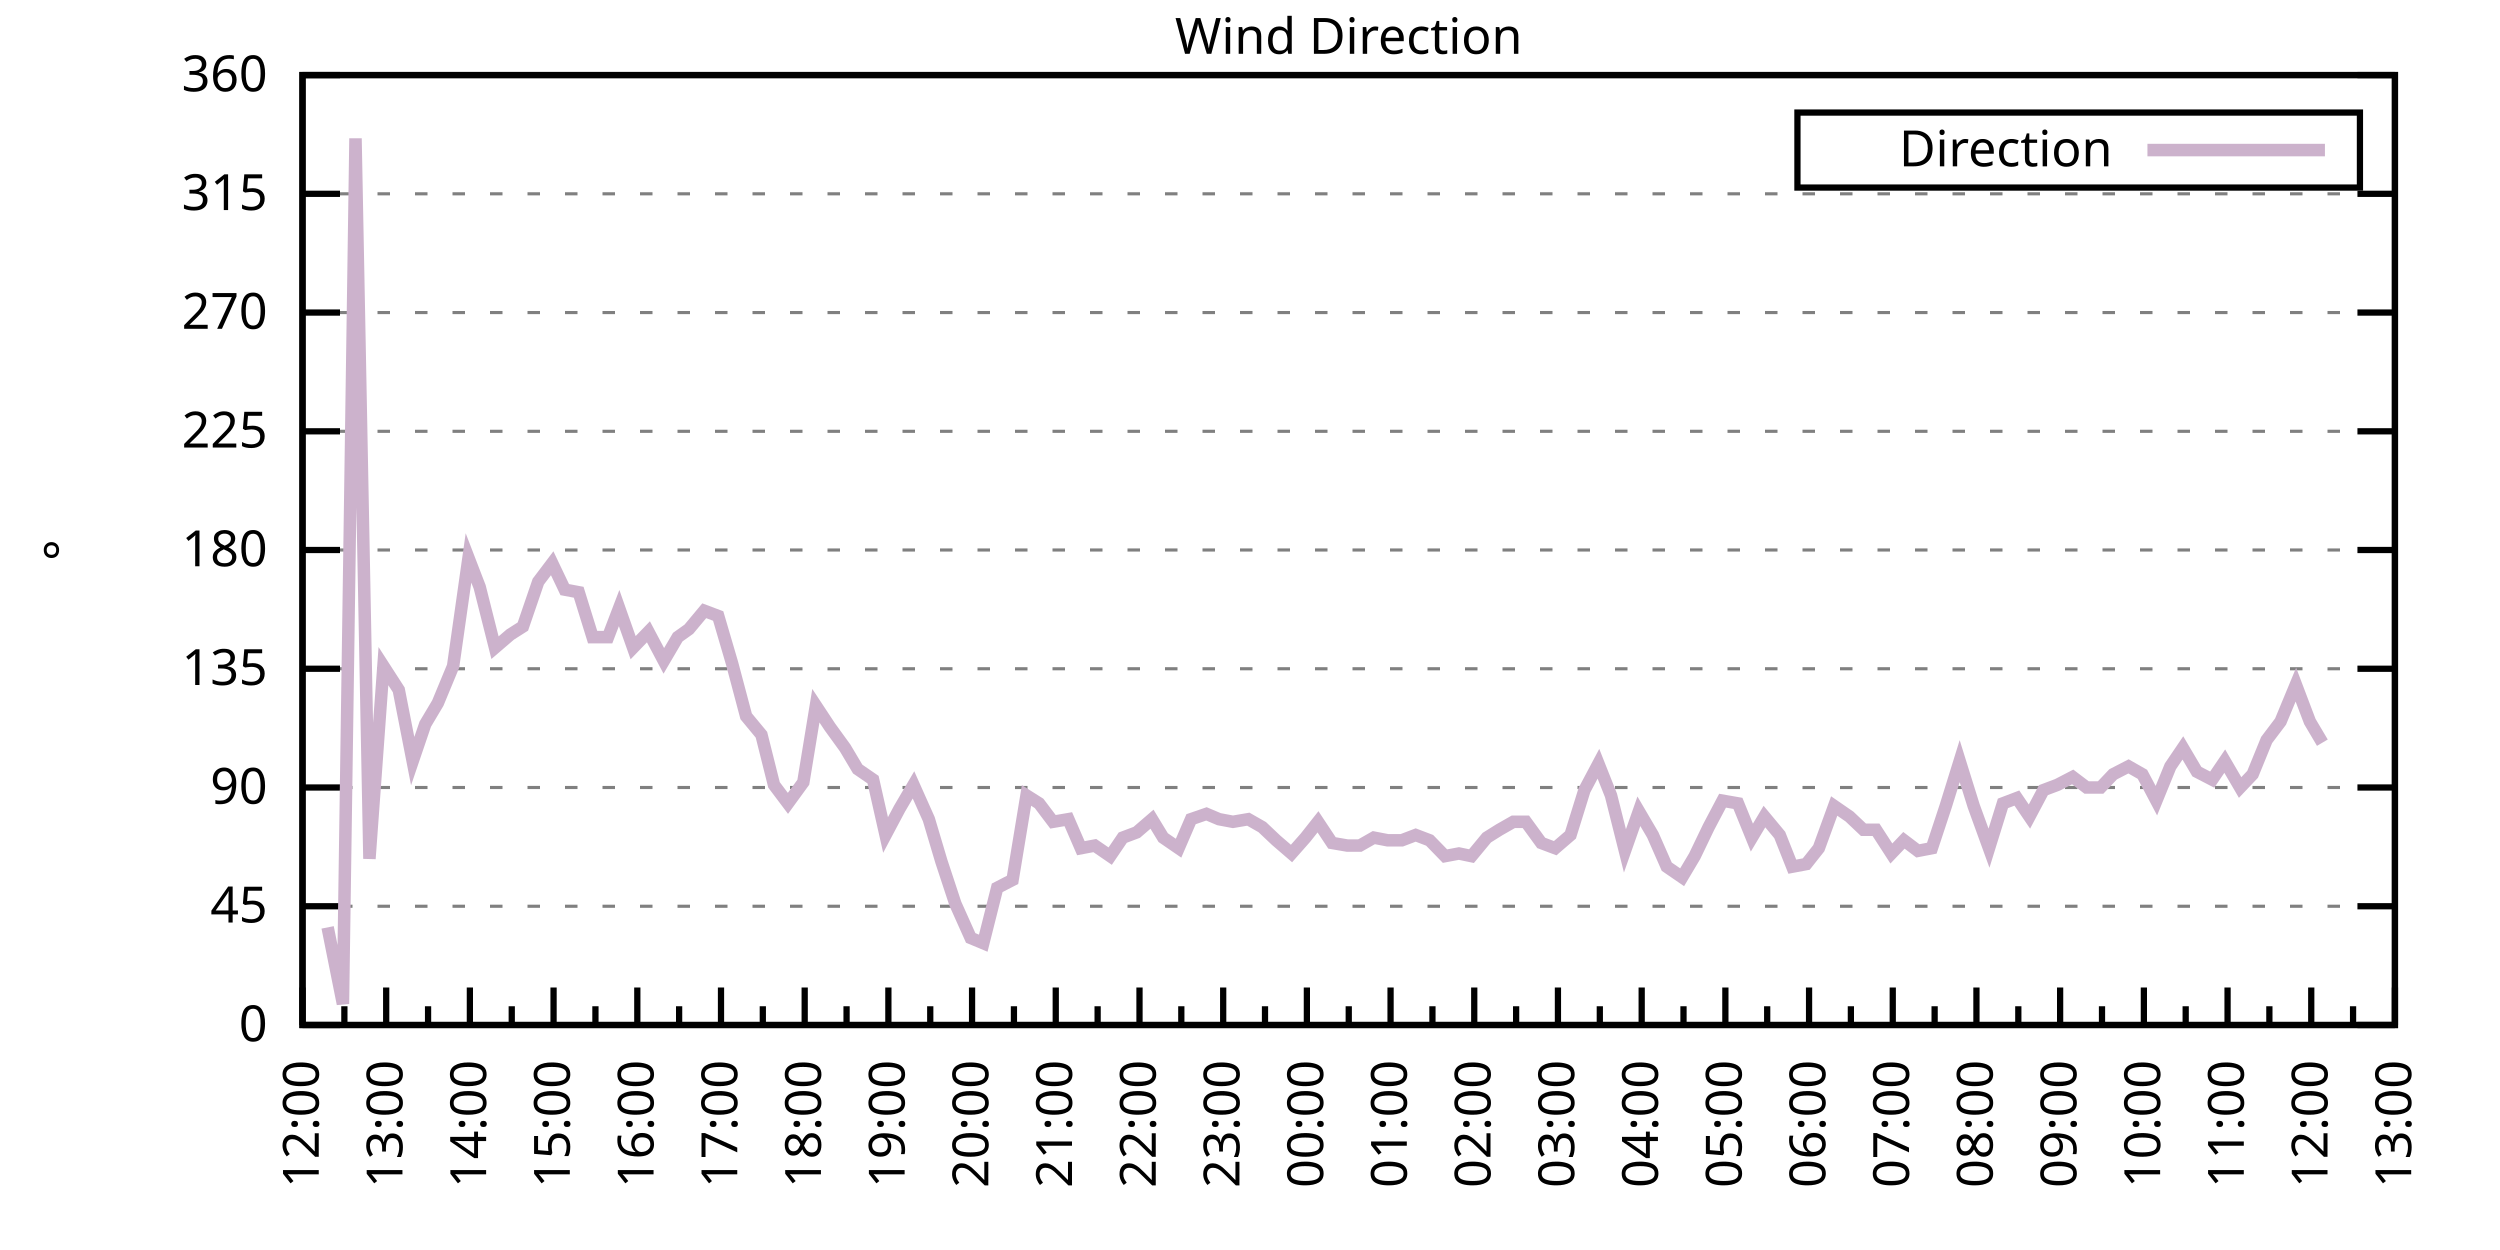
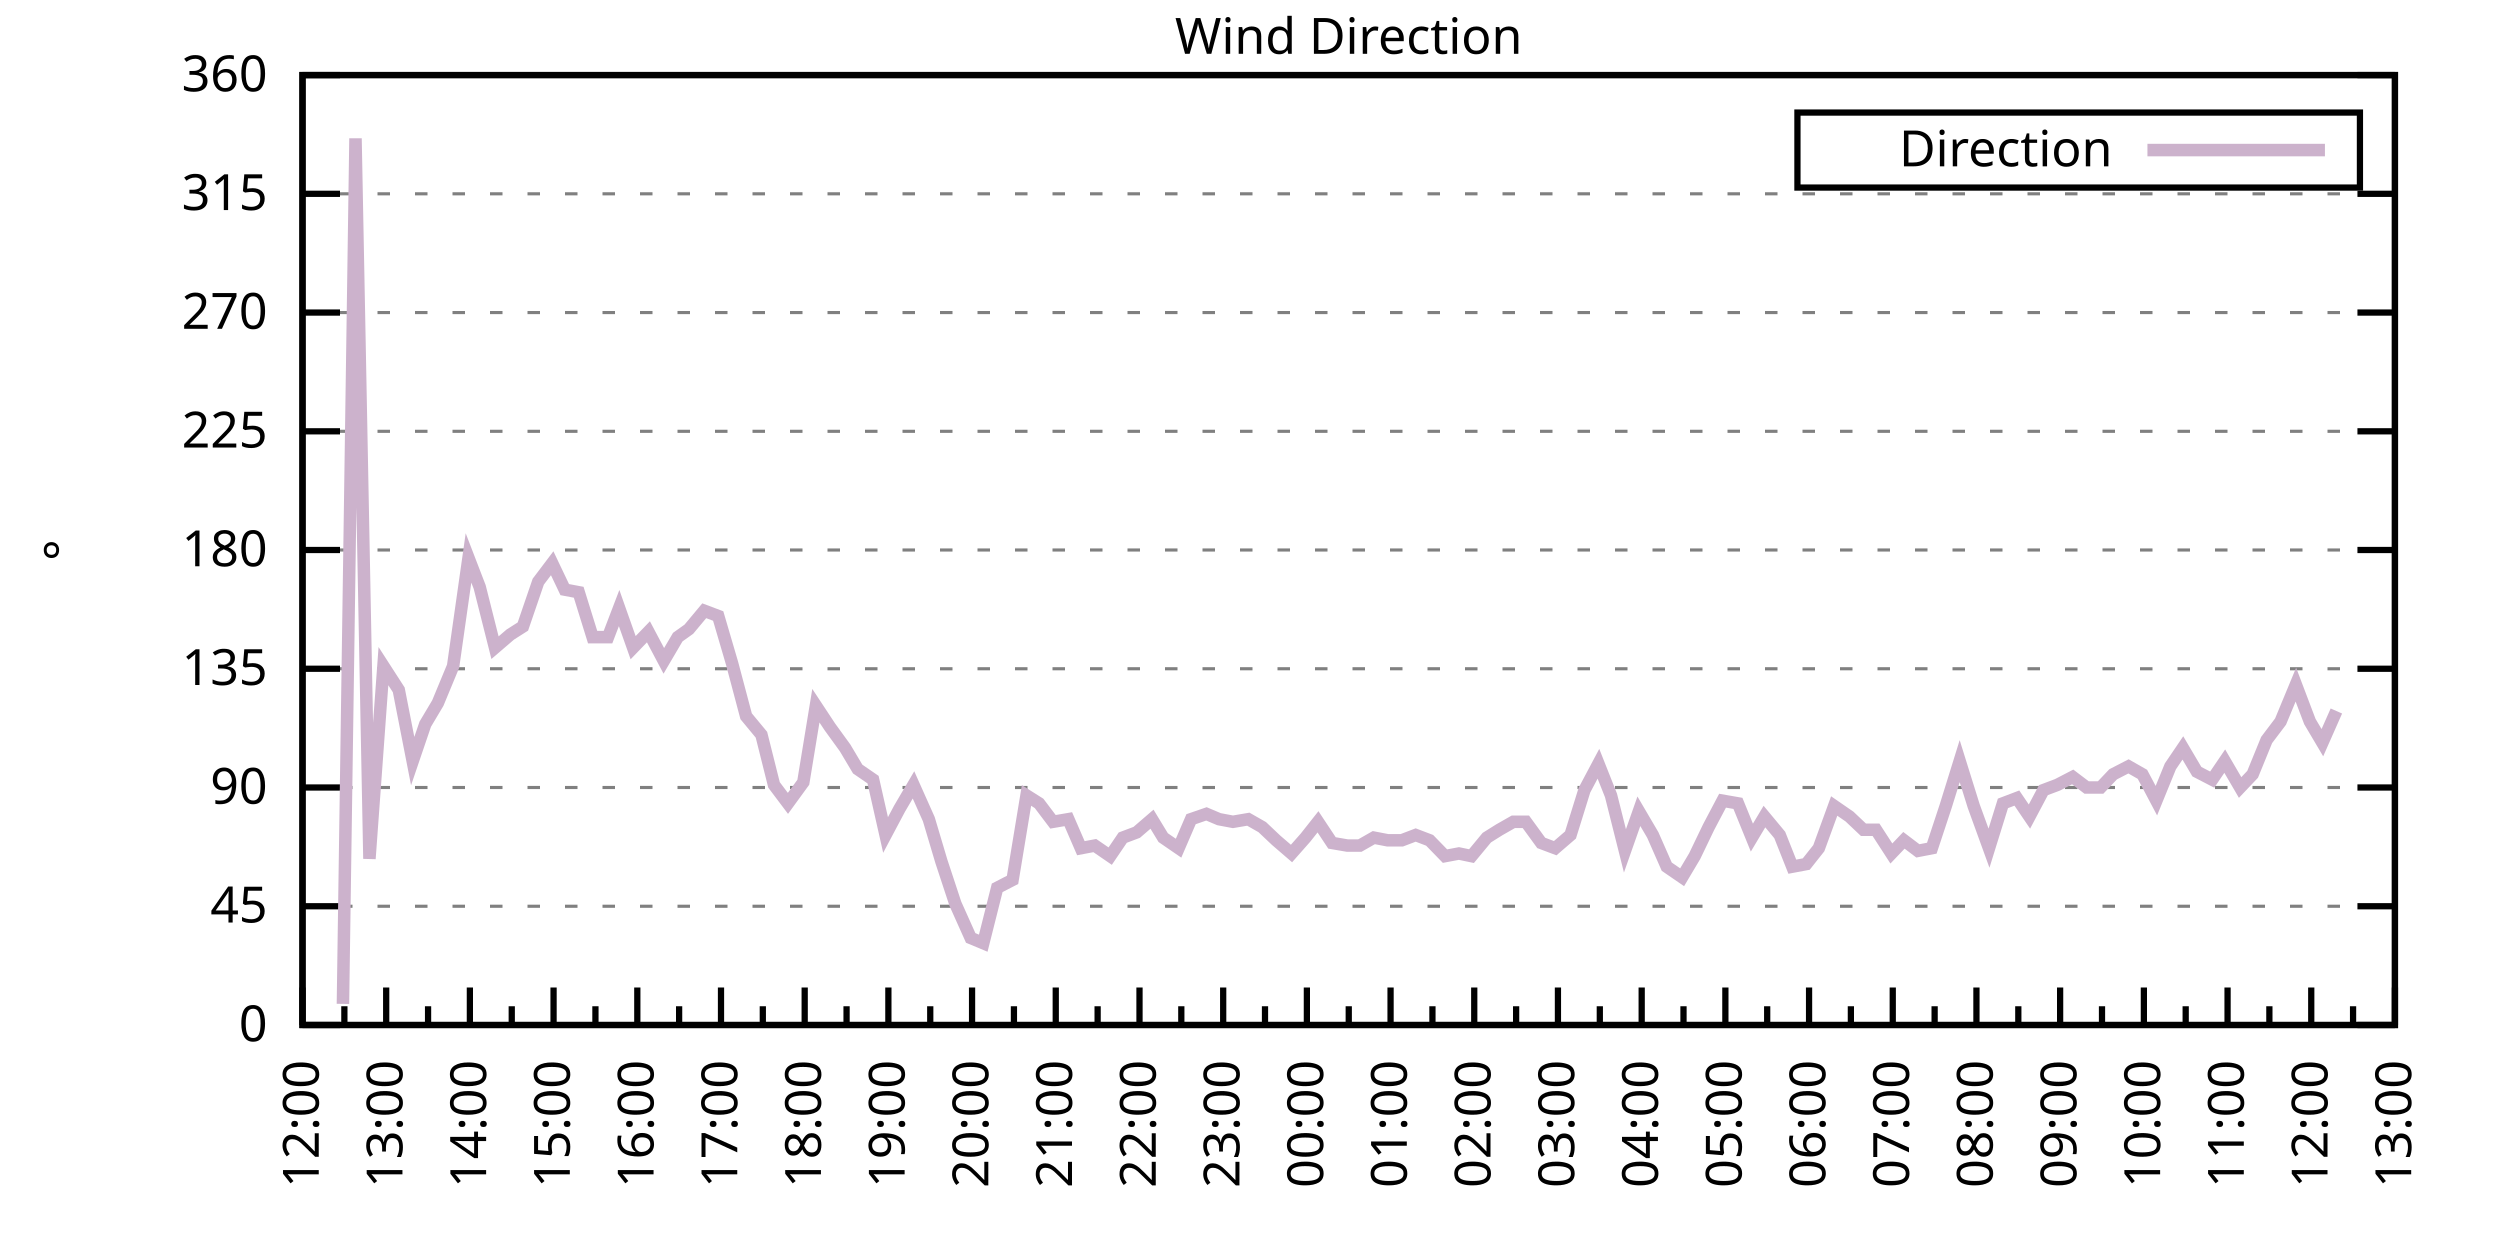
<svg xmlns="http://www.w3.org/2000/svg" xmlns:xlink="http://www.w3.org/1999/xlink" width="400" height="200" viewBox="0 0 400 200">
  <g id="gnuplot_canvas">
    <rect x="0" y="0" width="400" height="200" fill="none" />
    <defs>
      <circle id="gpDot" r="0.5" stroke-width="0.5" stroke="currentColor" />
      <path id="gpPt0" stroke-width="0.333" stroke="currentColor" d="M-1,0 h2 M0,-1 v2" />
      <path id="gpPt1" stroke-width="0.333" stroke="currentColor" d="M-1,-1 L1,1 M1,-1 L-1,1" />
      <path id="gpPt2" stroke-width="0.333" stroke="currentColor" d="M-1,0 L1,0 M0,-1 L0,1 M-1,-1 L1,1 M-1,1 L1,-1" />
      <rect id="gpPt3" stroke-width="0.333" stroke="currentColor" x="-1" y="-1" width="2" height="2" />
      <rect id="gpPt4" stroke-width="0.333" stroke="currentColor" fill="currentColor" x="-1" y="-1" width="2" height="2" />
      <circle id="gpPt5" stroke-width="0.333" stroke="currentColor" cx="0" cy="0" r="1" />
      <use xlink:href="#gpPt5" id="gpPt6" fill="currentColor" stroke="none" />
      <path id="gpPt7" stroke-width="0.333" stroke="currentColor" d="M0,-1.33 L-1.33,0.67 L1.33,0.67 z" />
      <use xlink:href="#gpPt7" id="gpPt8" fill="currentColor" stroke="none" />
      <use xlink:href="#gpPt7" id="gpPt9" stroke="currentColor" transform="rotate(180)" />
      <use xlink:href="#gpPt9" id="gpPt10" fill="currentColor" stroke="none" />
      <use xlink:href="#gpPt3" id="gpPt11" stroke="currentColor" transform="rotate(45)" />
      <use xlink:href="#gpPt11" id="gpPt12" fill="currentColor" stroke="none" />
      <path id="gpPt13" stroke-width="0.333" stroke="currentColor" d="M0,1.330 L1.265,0.411 L0.782,-1.067 L-0.782,-1.076 L-1.265,0.411 z" />
      <use xlink:href="#gpPt13" id="gpPt14" fill="currentColor" stroke="none" />
      <filter id="textbox" filterUnits="objectBoundingBox" x="0" y="0" height="1" width="1">
        <feFlood flood-color="white" flood-opacity="1" result="bgnd" />
        <feComposite in="SourceGraphic" in2="bgnd" operator="atop" />
      </filter>
      <filter id="greybox" filterUnits="objectBoundingBox" x="0" y="0" height="1" width="1">
        <feFlood flood-color="lightgrey" flood-opacity="1" result="grey" />
        <feComposite in="SourceGraphic" in2="grey" operator="atop" />
      </filter>
    </defs>
    <g fill="none" color="white" stroke="currentColor" stroke-width="1.00" stroke-linecap="butt" stroke-linejoin="miter">
</g>
    <g fill="none" color="black" stroke="currentColor" stroke-width="1.00" stroke-linecap="butt" stroke-linejoin="miter">
      <g stroke="none" shape-rendering="crispEdges">
        <polygon fill="rgb(255, 255, 255)" points="48.40,164.00 383.18,164.00 383.18,12.02 48.40,12.02 " />
      </g>
    </g>
    <g fill="none" color="black" stroke="currentColor" stroke-width="1.00" stroke-linecap="butt" stroke-linejoin="miter">
</g>
    <g fill="none" color="black" stroke="black" stroke-width="0.50" stroke-linecap="butt" stroke-linejoin="miter">
</g>
    <g fill="none" color="gray" stroke="currentColor" stroke-width="0.50" stroke-linecap="butt" stroke-linejoin="miter">
      <path stroke="gray" stroke-dasharray="2,4" class="gridline" d="M48.40,164.00 L383.19,164.00  " />
    </g>
    <g fill="none" color="gray" stroke="gray" stroke-width="1.00" stroke-linecap="butt" stroke-linejoin="miter">
</g>
    <g fill="none" color="black" stroke="currentColor" stroke-width="1.00" stroke-linecap="butt" stroke-linejoin="miter">
      <path stroke="black" d="M48.40,164.00 L54.40,164.00 M383.19,164.00 L377.19,164.00  " />
      <g transform="translate(42.80,166.60)" stroke="none" fill="black" font-family="Sans" font-size="8.00" text-anchor="end">
        <text>
          <tspan font-family="Sans"> 0</tspan>
        </text>
      </g>
    </g>
    <g fill="none" color="black" stroke="currentColor" stroke-width="1.00" stroke-linecap="butt" stroke-linejoin="miter">
</g>
    <g fill="none" color="black" stroke="black" stroke-width="0.50" stroke-linecap="butt" stroke-linejoin="miter">
</g>
    <g fill="none" color="gray" stroke="currentColor" stroke-width="0.50" stroke-linecap="butt" stroke-linejoin="miter">
      <path stroke="gray" stroke-dasharray="2,4" class="gridline" d="M48.40,145.00 L383.19,145.00  " />
    </g>
    <g fill="none" color="gray" stroke="gray" stroke-width="1.00" stroke-linecap="butt" stroke-linejoin="miter">
</g>
    <g fill="none" color="black" stroke="currentColor" stroke-width="1.00" stroke-linecap="butt" stroke-linejoin="miter">
      <path stroke="black" d="M48.40,145.00 L54.40,145.00 M383.19,145.00 L377.19,145.00  " />
      <g transform="translate(42.80,147.60)" stroke="none" fill="black" font-family="Sans" font-size="8.00" text-anchor="end">
        <text>
          <tspan font-family="Sans"> 45</tspan>
        </text>
      </g>
    </g>
    <g fill="none" color="black" stroke="currentColor" stroke-width="1.00" stroke-linecap="butt" stroke-linejoin="miter">
</g>
    <g fill="none" color="black" stroke="black" stroke-width="0.50" stroke-linecap="butt" stroke-linejoin="miter">
</g>
    <g fill="none" color="gray" stroke="currentColor" stroke-width="0.50" stroke-linecap="butt" stroke-linejoin="miter">
      <path stroke="gray" stroke-dasharray="2,4" class="gridline" d="M48.40,126.00 L383.19,126.00  " />
    </g>
    <g fill="none" color="gray" stroke="gray" stroke-width="1.00" stroke-linecap="butt" stroke-linejoin="miter">
</g>
    <g fill="none" color="black" stroke="currentColor" stroke-width="1.00" stroke-linecap="butt" stroke-linejoin="miter">
      <path stroke="black" d="M48.40,126.00 L54.40,126.00 M383.19,126.00 L377.19,126.00  " />
      <g transform="translate(42.80,128.60)" stroke="none" fill="black" font-family="Sans" font-size="8.00" text-anchor="end">
        <text>
          <tspan font-family="Sans"> 90</tspan>
        </text>
      </g>
    </g>
    <g fill="none" color="black" stroke="currentColor" stroke-width="1.00" stroke-linecap="butt" stroke-linejoin="miter">
</g>
    <g fill="none" color="black" stroke="black" stroke-width="0.50" stroke-linecap="butt" stroke-linejoin="miter">
</g>
    <g fill="none" color="gray" stroke="currentColor" stroke-width="0.50" stroke-linecap="butt" stroke-linejoin="miter">
      <path stroke="gray" stroke-dasharray="2,4" class="gridline" d="M48.40,107.00 L383.19,107.00  " />
    </g>
    <g fill="none" color="gray" stroke="gray" stroke-width="1.00" stroke-linecap="butt" stroke-linejoin="miter">
</g>
    <g fill="none" color="black" stroke="currentColor" stroke-width="1.00" stroke-linecap="butt" stroke-linejoin="miter">
      <path stroke="black" d="M48.40,107.00 L54.40,107.00 M383.19,107.00 L377.19,107.00  " />
      <g transform="translate(42.80,109.60)" stroke="none" fill="black" font-family="Sans" font-size="8.00" text-anchor="end">
        <text>
          <tspan font-family="Sans"> 135</tspan>
        </text>
      </g>
    </g>
    <g fill="none" color="black" stroke="currentColor" stroke-width="1.00" stroke-linecap="butt" stroke-linejoin="miter">
</g>
    <g fill="none" color="black" stroke="black" stroke-width="0.50" stroke-linecap="butt" stroke-linejoin="miter">
</g>
    <g fill="none" color="gray" stroke="currentColor" stroke-width="0.50" stroke-linecap="butt" stroke-linejoin="miter">
      <path stroke="gray" stroke-dasharray="2,4" class="gridline" d="M48.40,88.00 L383.19,88.00  " />
    </g>
    <g fill="none" color="gray" stroke="gray" stroke-width="1.00" stroke-linecap="butt" stroke-linejoin="miter">
</g>
    <g fill="none" color="black" stroke="currentColor" stroke-width="1.00" stroke-linecap="butt" stroke-linejoin="miter">
      <path stroke="black" d="M48.40,88.00 L54.40,88.00 M383.19,88.00 L377.19,88.00  " />
      <g transform="translate(42.80,90.60)" stroke="none" fill="black" font-family="Sans" font-size="8.00" text-anchor="end">
        <text>
          <tspan font-family="Sans"> 180</tspan>
        </text>
      </g>
    </g>
    <g fill="none" color="black" stroke="currentColor" stroke-width="1.00" stroke-linecap="butt" stroke-linejoin="miter">
</g>
    <g fill="none" color="black" stroke="black" stroke-width="0.50" stroke-linecap="butt" stroke-linejoin="miter">
</g>
    <g fill="none" color="gray" stroke="currentColor" stroke-width="0.50" stroke-linecap="butt" stroke-linejoin="miter">
      <path stroke="gray" stroke-dasharray="2,4" class="gridline" d="M48.40,69.01 L383.19,69.01  " />
    </g>
    <g fill="none" color="gray" stroke="gray" stroke-width="1.00" stroke-linecap="butt" stroke-linejoin="miter">
</g>
    <g fill="none" color="black" stroke="currentColor" stroke-width="1.00" stroke-linecap="butt" stroke-linejoin="miter">
      <path stroke="black" d="M48.40,69.01 L54.40,69.01 M383.19,69.01 L377.19,69.01  " />
      <g transform="translate(42.80,71.61)" stroke="none" fill="black" font-family="Sans" font-size="8.00" text-anchor="end">
        <text>
          <tspan font-family="Sans"> 225</tspan>
        </text>
      </g>
    </g>
    <g fill="none" color="black" stroke="currentColor" stroke-width="1.00" stroke-linecap="butt" stroke-linejoin="miter">
</g>
    <g fill="none" color="black" stroke="black" stroke-width="0.50" stroke-linecap="butt" stroke-linejoin="miter">
</g>
    <g fill="none" color="gray" stroke="currentColor" stroke-width="0.50" stroke-linecap="butt" stroke-linejoin="miter">
      <path stroke="gray" stroke-dasharray="2,4" class="gridline" d="M48.40,50.01 L383.19,50.01  " />
    </g>
    <g fill="none" color="gray" stroke="gray" stroke-width="1.00" stroke-linecap="butt" stroke-linejoin="miter">
</g>
    <g fill="none" color="black" stroke="currentColor" stroke-width="1.00" stroke-linecap="butt" stroke-linejoin="miter">
      <path stroke="black" d="M48.40,50.01 L54.40,50.01 M383.19,50.01 L377.19,50.01  " />
      <g transform="translate(42.80,52.61)" stroke="none" fill="black" font-family="Sans" font-size="8.00" text-anchor="end">
        <text>
          <tspan font-family="Sans"> 270</tspan>
        </text>
      </g>
    </g>
    <g fill="none" color="black" stroke="currentColor" stroke-width="1.00" stroke-linecap="butt" stroke-linejoin="miter">
</g>
    <g fill="none" color="black" stroke="black" stroke-width="0.50" stroke-linecap="butt" stroke-linejoin="miter">
</g>
    <g fill="none" color="gray" stroke="currentColor" stroke-width="0.50" stroke-linecap="butt" stroke-linejoin="miter">
      <path stroke="gray" stroke-dasharray="2,4" class="gridline" d="M48.40,31.01 L383.19,31.01  " />
    </g>
    <g fill="none" color="gray" stroke="gray" stroke-width="1.00" stroke-linecap="butt" stroke-linejoin="miter">
</g>
    <g fill="none" color="black" stroke="currentColor" stroke-width="1.00" stroke-linecap="butt" stroke-linejoin="miter">
      <path stroke="black" d="M48.40,31.01 L54.40,31.01 M383.19,31.01 L377.19,31.01  " />
      <g transform="translate(42.80,33.61)" stroke="none" fill="black" font-family="Sans" font-size="8.00" text-anchor="end">
        <text>
          <tspan font-family="Sans"> 315</tspan>
        </text>
      </g>
    </g>
    <g fill="none" color="black" stroke="currentColor" stroke-width="1.00" stroke-linecap="butt" stroke-linejoin="miter">
</g>
    <g fill="none" color="black" stroke="black" stroke-width="0.50" stroke-linecap="butt" stroke-linejoin="miter">
</g>
    <g fill="none" color="gray" stroke="currentColor" stroke-width="0.50" stroke-linecap="butt" stroke-linejoin="miter">
      <path stroke="gray" stroke-dasharray="2,4" class="gridline" d="M48.40,12.01 L383.19,12.01  " />
    </g>
    <g fill="none" color="gray" stroke="gray" stroke-width="1.00" stroke-linecap="butt" stroke-linejoin="miter">
</g>
    <g fill="none" color="black" stroke="currentColor" stroke-width="1.00" stroke-linecap="butt" stroke-linejoin="miter">
      <path stroke="black" d="M48.40,12.01 L54.40,12.01 M383.19,12.01 L377.19,12.01  " />
      <g transform="translate(42.80,14.61)" stroke="none" fill="black" font-family="Sans" font-size="8.00" text-anchor="end">
        <text>
          <tspan font-family="Sans"> 360</tspan>
        </text>
      </g>
    </g>
    <g fill="none" color="black" stroke="currentColor" stroke-width="1.00" stroke-linecap="butt" stroke-linejoin="miter">
      <path stroke="black" d="M48.40,164.00 L48.40,158.00  " />
      <g transform="translate(51.00,169.60) rotate(270)" stroke="none" fill="black" font-family="Sans" font-size="8.00" text-anchor="end">
        <text>
          <tspan font-family="Sans">12:00</tspan>
        </text>
      </g>
    </g>
    <g fill="none" color="black" stroke="currentColor" stroke-width="1.00" stroke-linecap="butt" stroke-linejoin="miter">
      <path stroke="black" d="M55.10,164.00 L55.10,161.00 M61.79,164.00 L61.79,158.00  " />
      <g transform="translate(64.39,169.60) rotate(270)" stroke="none" fill="black" font-family="Sans" font-size="8.00" text-anchor="end">
        <text>
          <tspan font-family="Sans">13:00</tspan>
        </text>
      </g>
    </g>
    <g fill="none" color="black" stroke="currentColor" stroke-width="1.00" stroke-linecap="butt" stroke-linejoin="miter">
      <path stroke="black" d="M68.49,164.00 L68.49,161.00 M75.18,164.00 L75.18,158.00  " />
      <g transform="translate(77.78,169.60) rotate(270)" stroke="none" fill="black" font-family="Sans" font-size="8.00" text-anchor="end">
        <text>
          <tspan font-family="Sans">14:00</tspan>
        </text>
      </g>
    </g>
    <g fill="none" color="black" stroke="currentColor" stroke-width="1.00" stroke-linecap="butt" stroke-linejoin="miter">
      <path stroke="black" d="M81.88,164.00 L81.88,161.00 M88.57,164.00 L88.57,158.00  " />
      <g transform="translate(91.17,169.60) rotate(270)" stroke="none" fill="black" font-family="Sans" font-size="8.00" text-anchor="end">
        <text>
          <tspan font-family="Sans">15:00</tspan>
        </text>
      </g>
    </g>
    <g fill="none" color="black" stroke="currentColor" stroke-width="1.00" stroke-linecap="butt" stroke-linejoin="miter">
      <path stroke="black" d="M95.27,164.00 L95.27,161.00 M101.97,164.00 L101.97,158.00  " />
      <g transform="translate(104.57,169.60) rotate(270)" stroke="none" fill="black" font-family="Sans" font-size="8.00" text-anchor="end">
        <text>
          <tspan font-family="Sans">16:00</tspan>
        </text>
      </g>
    </g>
    <g fill="none" color="black" stroke="currentColor" stroke-width="1.00" stroke-linecap="butt" stroke-linejoin="miter">
      <path stroke="black" d="M108.66,164.00 L108.66,161.00 M115.36,164.00 L115.36,158.00  " />
      <g transform="translate(117.96,169.60) rotate(270)" stroke="none" fill="black" font-family="Sans" font-size="8.00" text-anchor="end">
        <text>
          <tspan font-family="Sans">17:00</tspan>
        </text>
      </g>
    </g>
    <g fill="none" color="black" stroke="currentColor" stroke-width="1.00" stroke-linecap="butt" stroke-linejoin="miter">
      <path stroke="black" d="M122.05,164.00 L122.05,161.00 M128.75,164.00 L128.75,158.00  " />
      <g transform="translate(131.35,169.60) rotate(270)" stroke="none" fill="black" font-family="Sans" font-size="8.00" text-anchor="end">
        <text>
          <tspan font-family="Sans">18:00</tspan>
        </text>
      </g>
    </g>
    <g fill="none" color="black" stroke="currentColor" stroke-width="1.00" stroke-linecap="butt" stroke-linejoin="miter">
      <path stroke="black" d="M135.45,164.00 L135.45,161.00 M142.14,164.00 L142.14,158.00  " />
      <g transform="translate(144.74,169.60) rotate(270)" stroke="none" fill="black" font-family="Sans" font-size="8.00" text-anchor="end">
        <text>
          <tspan font-family="Sans">19:00</tspan>
        </text>
      </g>
    </g>
    <g fill="none" color="black" stroke="currentColor" stroke-width="1.00" stroke-linecap="butt" stroke-linejoin="miter">
      <path stroke="black" d="M148.84,164.00 L148.84,161.00 M155.53,164.00 L155.53,158.00  " />
      <g transform="translate(158.13,169.60) rotate(270)" stroke="none" fill="black" font-family="Sans" font-size="8.00" text-anchor="end">
        <text>
          <tspan font-family="Sans">20:00</tspan>
        </text>
      </g>
    </g>
    <g fill="none" color="black" stroke="currentColor" stroke-width="1.00" stroke-linecap="butt" stroke-linejoin="miter">
      <path stroke="black" d="M162.23,164.00 L162.23,161.00 M168.92,164.00 L168.92,158.00  " />
      <g transform="translate(171.52,169.60) rotate(270)" stroke="none" fill="black" font-family="Sans" font-size="8.00" text-anchor="end">
        <text>
          <tspan font-family="Sans">21:00</tspan>
        </text>
      </g>
    </g>
    <g fill="none" color="black" stroke="currentColor" stroke-width="1.00" stroke-linecap="butt" stroke-linejoin="miter">
      <path stroke="black" d="M175.62,164.00 L175.62,161.00 M182.32,164.00 L182.32,158.00  " />
      <g transform="translate(184.92,169.60) rotate(270)" stroke="none" fill="black" font-family="Sans" font-size="8.00" text-anchor="end">
        <text>
          <tspan font-family="Sans">22:00</tspan>
        </text>
      </g>
    </g>
    <g fill="none" color="black" stroke="currentColor" stroke-width="1.00" stroke-linecap="butt" stroke-linejoin="miter">
      <path stroke="black" d="M189.01,164.00 L189.01,161.00 M195.71,164.00 L195.71,158.00  " />
      <g transform="translate(198.31,169.60) rotate(270)" stroke="none" fill="black" font-family="Sans" font-size="8.00" text-anchor="end">
        <text>
          <tspan font-family="Sans">23:00</tspan>
        </text>
      </g>
    </g>
    <g fill="none" color="black" stroke="currentColor" stroke-width="1.00" stroke-linecap="butt" stroke-linejoin="miter">
      <path stroke="black" d="M202.40,164.00 L202.40,161.00 M209.10,164.00 L209.10,158.00  " />
      <g transform="translate(211.70,169.60) rotate(270)" stroke="none" fill="black" font-family="Sans" font-size="8.00" text-anchor="end">
        <text>
          <tspan font-family="Sans">00:00</tspan>
        </text>
      </g>
    </g>
    <g fill="none" color="black" stroke="currentColor" stroke-width="1.00" stroke-linecap="butt" stroke-linejoin="miter">
      <path stroke="black" d="M215.80,164.00 L215.80,161.00 M222.49,164.00 L222.49,158.00  " />
      <g transform="translate(225.09,169.60) rotate(270)" stroke="none" fill="black" font-family="Sans" font-size="8.00" text-anchor="end">
        <text>
          <tspan font-family="Sans">01:00</tspan>
        </text>
      </g>
    </g>
    <g fill="none" color="black" stroke="currentColor" stroke-width="1.00" stroke-linecap="butt" stroke-linejoin="miter">
      <path stroke="black" d="M229.19,164.00 L229.19,161.00 M235.88,164.00 L235.88,158.00  " />
      <g transform="translate(238.48,169.60) rotate(270)" stroke="none" fill="black" font-family="Sans" font-size="8.00" text-anchor="end">
        <text>
          <tspan font-family="Sans">02:00</tspan>
        </text>
      </g>
    </g>
    <g fill="none" color="black" stroke="currentColor" stroke-width="1.00" stroke-linecap="butt" stroke-linejoin="miter">
      <path stroke="black" d="M242.58,164.00 L242.58,161.00 M249.27,164.00 L249.27,158.00  " />
      <g transform="translate(251.87,169.60) rotate(270)" stroke="none" fill="black" font-family="Sans" font-size="8.00" text-anchor="end">
        <text>
          <tspan font-family="Sans">03:00</tspan>
        </text>
      </g>
    </g>
    <g fill="none" color="black" stroke="currentColor" stroke-width="1.00" stroke-linecap="butt" stroke-linejoin="miter">
      <path stroke="black" d="M255.97,164.00 L255.97,161.00 M262.67,164.00 L262.67,158.00  " />
      <g transform="translate(265.27,169.60) rotate(270)" stroke="none" fill="black" font-family="Sans" font-size="8.00" text-anchor="end">
        <text>
          <tspan font-family="Sans">04:00</tspan>
        </text>
      </g>
    </g>
    <g fill="none" color="black" stroke="currentColor" stroke-width="1.00" stroke-linecap="butt" stroke-linejoin="miter">
      <path stroke="black" d="M269.36,164.00 L269.36,161.00 M276.06,164.00 L276.06,158.00  " />
      <g transform="translate(278.66,169.60) rotate(270)" stroke="none" fill="black" font-family="Sans" font-size="8.00" text-anchor="end">
        <text>
          <tspan font-family="Sans">05:00</tspan>
        </text>
      </g>
    </g>
    <g fill="none" color="black" stroke="currentColor" stroke-width="1.00" stroke-linecap="butt" stroke-linejoin="miter">
      <path stroke="black" d="M282.75,164.00 L282.75,161.00 M289.45,164.00 L289.45,158.00  " />
      <g transform="translate(292.05,169.60) rotate(270)" stroke="none" fill="black" font-family="Sans" font-size="8.00" text-anchor="end">
        <text>
          <tspan font-family="Sans">06:00</tspan>
        </text>
      </g>
    </g>
    <g fill="none" color="black" stroke="currentColor" stroke-width="1.00" stroke-linecap="butt" stroke-linejoin="miter">
      <path stroke="black" d="M296.14,164.00 L296.14,161.00 M302.84,164.00 L302.84,158.00  " />
      <g transform="translate(305.44,169.60) rotate(270)" stroke="none" fill="black" font-family="Sans" font-size="8.00" text-anchor="end">
        <text>
          <tspan font-family="Sans">07:00</tspan>
        </text>
      </g>
    </g>
    <g fill="none" color="black" stroke="currentColor" stroke-width="1.00" stroke-linecap="butt" stroke-linejoin="miter">
      <path stroke="black" d="M309.54,164.00 L309.54,161.00 M316.23,164.00 L316.23,158.00  " />
      <g transform="translate(318.83,169.60) rotate(270)" stroke="none" fill="black" font-family="Sans" font-size="8.00" text-anchor="end">
        <text>
          <tspan font-family="Sans">08:00</tspan>
        </text>
      </g>
    </g>
    <g fill="none" color="black" stroke="currentColor" stroke-width="1.00" stroke-linecap="butt" stroke-linejoin="miter">
      <path stroke="black" d="M322.93,164.00 L322.93,161.00 M329.62,164.00 L329.62,158.00  " />
      <g transform="translate(332.22,169.60) rotate(270)" stroke="none" fill="black" font-family="Sans" font-size="8.00" text-anchor="end">
        <text>
          <tspan font-family="Sans">09:00</tspan>
        </text>
      </g>
    </g>
    <g fill="none" color="black" stroke="currentColor" stroke-width="1.00" stroke-linecap="butt" stroke-linejoin="miter">
      <path stroke="black" d="M336.32,164.00 L336.32,161.00 M343.02,164.00 L343.02,158.00  " />
      <g transform="translate(345.62,169.60) rotate(270)" stroke="none" fill="black" font-family="Sans" font-size="8.00" text-anchor="end">
        <text>
          <tspan font-family="Sans">10:00</tspan>
        </text>
      </g>
    </g>
    <g fill="none" color="black" stroke="currentColor" stroke-width="1.00" stroke-linecap="butt" stroke-linejoin="miter">
      <path stroke="black" d="M349.71,164.00 L349.71,161.00 M356.41,164.00 L356.41,158.00  " />
      <g transform="translate(359.01,169.60) rotate(270)" stroke="none" fill="black" font-family="Sans" font-size="8.00" text-anchor="end">
        <text>
          <tspan font-family="Sans">11:00</tspan>
        </text>
      </g>
    </g>
    <g fill="none" color="black" stroke="currentColor" stroke-width="1.00" stroke-linecap="butt" stroke-linejoin="miter">
      <path stroke="black" d="M363.10,164.00 L363.10,161.00 M369.80,164.00 L369.80,158.00  " />
      <g transform="translate(372.40,169.60) rotate(270)" stroke="none" fill="black" font-family="Sans" font-size="8.00" text-anchor="end">
        <text>
          <tspan font-family="Sans">12:00</tspan>
        </text>
      </g>
    </g>
    <g fill="none" color="black" stroke="currentColor" stroke-width="1.00" stroke-linecap="butt" stroke-linejoin="miter">
      <path stroke="black" d="M376.49,164.00 L376.49,161.00 M383.19,164.00 L383.19,158.00  " />
      <g transform="translate(385.79,169.60) rotate(270)" stroke="none" fill="black" font-family="Sans" font-size="8.00" text-anchor="end">
        <text>
          <tspan font-family="Sans">13:00</tspan>
        </text>
      </g>
    </g>
    <g fill="none" color="black" stroke="currentColor" stroke-width="1.00" stroke-linecap="butt" stroke-linejoin="miter">
</g>
    <g fill="none" color="black" stroke="currentColor" stroke-width="1.00" stroke-linecap="butt" stroke-linejoin="miter">
      <path stroke="black" d="M48.40,12.01 L48.40,164.00 L383.19,164.00 L383.19,12.01 L48.40,12.01 Z  " />
    </g>
    <g fill="none" color="black" stroke="currentColor" stroke-width="1.00" stroke-linecap="butt" stroke-linejoin="miter">
      <g transform="translate(12.80,88.01) rotate(270)" stroke="none" fill="black" font-family="Sans" font-size="8.00" text-anchor="middle">
        <text>
          <tspan font-family="Sans">°</tspan>
        </text>
      </g>
    </g>
    <g fill="none" color="black" stroke="currentColor" stroke-width="1.00" stroke-linecap="butt" stroke-linejoin="miter">
</g>
    <g fill="none" color="black" stroke="currentColor" stroke-width="1.00" stroke-linecap="butt" stroke-linejoin="miter">
      <path stroke="black" d="M287.59,30.01 L287.59,18.01 L377.59,18.01 L377.59,30.01 L287.59,30.01 Z  " />
    </g>
    <g id="Wind_direction_plot_1">
      <g fill="none" color="white" stroke="black" stroke-width="2.00" stroke-linecap="butt" stroke-linejoin="miter">
</g>
      <g fill="none" color="black" stroke="currentColor" stroke-width="2.00" stroke-linecap="butt" stroke-linejoin="miter">
        <g transform="translate(337.99,26.61)" stroke="none" fill="black" font-family="Sans" font-size="8.00" text-anchor="end">
          <text>
            <tspan font-family="Sans">Direction</tspan>
          </text>
        </g>
      </g>
      <g fill="none" color="black" stroke="currentColor" stroke-width="2.00" stroke-linecap="butt" stroke-linejoin="miter">
-         <path stroke="rgb(204, 178, 204)" d="M343.59,24.01 L371.99,24.01 M52.42,148.38 L54.87,160.62 L56.88,22.14 L59.11,137.40 L61.35,106.58 L63.80,110.38   L66.03,121.78 L68.04,115.87 L70.05,112.49 L72.50,106.58 L74.96,89.27 L76.75,93.92 L79.20,103.63 L81.66,101.52   L83.66,100.25 L86.12,93.07 L88.35,90.12 L90.36,94.34 L92.59,94.76 L94.82,101.94 L97.28,101.94 L99.06,97.29   L101.30,103.63 L103.75,101.09 L106.21,105.74 L108.44,101.94 L110.22,100.67 L112.68,97.72 L114.91,98.56 L117.14,106.16   L119.38,114.60 L121.83,117.56 L123.84,125.58 L126.07,128.54 L128.53,125.16 L130.54,112.91 L132.77,116.29 L135.22,119.67   L137.23,123.05 L139.69,124.74 L141.69,133.60 L143.93,129.38 L146.16,125.58 L148.61,131.07 L150.62,137.82 L152.85,144.58   L155.31,150.07 L157.32,150.91 L159.55,142.05 L162.01,140.78 L164.24,127.27 L166.25,128.54 L168.48,131.49 L170.93,131.07   L172.94,135.71 L175.17,135.29 L177.63,136.98 L179.64,134.02 L181.87,133.18 L184.32,131.07 L186.11,134.02 L188.57,135.71   L190.57,131.07 L193.03,130.22 L195.04,131.07 L197.27,131.49 L199.73,131.07 L201.96,132.34 L204.19,134.45 L206.64,136.56   L208.88,134.02 L210.88,131.49 L213.12,134.87 L215.57,135.29 L217.58,135.29 L219.81,134.02 L222.04,134.45 L224.28,134.45   L226.51,133.60 L228.74,134.45 L231.20,136.98 L233.43,136.56 L235.44,136.98 L237.89,134.02 L239.90,132.76 L242.13,131.49   L244.14,131.49 L246.60,134.87 L248.83,135.71 L251.28,133.60 L253.51,126.42 L255.75,122.20 L257.76,127.27 L259.99,136.14   L262.22,129.80 L264.45,133.60 L266.68,138.67 L269.14,140.36 L271.15,136.98 L273.38,132.34 L275.61,128.11 L278.07,128.54   L280.30,134.02 L282.31,130.65 L284.76,133.60 L286.77,138.67 L289.00,138.25 L291.01,135.71 L293.47,128.96 L295.92,130.65   L298.15,132.76 L300.16,132.76 L302.62,136.56 L304.63,134.45 L306.86,136.14 L309.09,135.71 L311.32,128.96 L313.55,121.78   L315.79,128.96 L318.24,135.71 L320.47,128.54 L322.70,127.69 L324.71,130.65 L326.95,126.42 L329.18,125.58 L331.63,124.31   L333.86,126.00 L336.10,126.00 L338.10,123.89 L340.56,122.62 L342.79,123.89 L345.02,128.11 L347.26,122.62 L349.26,119.67   L351.50,123.47 L353.95,124.74 L355.96,121.78 L358.42,126.00 L360.42,123.89 L362.66,118.40 L364.89,115.45 L367.34,109.54   L369.58,115.45 L371.58,118.83  " />
+         <path stroke="rgb(204, 178, 204)" d="M343.59,24.01 L371.99,24.01 M54.87,160.62 L56.88,22.14 L59.11,137.40 L61.35,106.58 L63.80,110.38 L66.03,121.78   L68.04,115.87 L70.05,112.49 L72.50,106.58 L74.96,89.27 L76.75,93.92 L79.20,103.63 L81.66,101.52 L83.66,100.25   L86.12,93.07 L88.35,90.12 L90.36,94.34 L92.59,94.76 L94.82,101.94 L97.28,101.94 L99.06,97.29 L101.30,103.63   L103.75,101.09 L106.21,105.74 L108.44,101.94 L110.22,100.67 L112.68,97.72 L114.91,98.56 L117.14,106.16 L119.38,114.60   L121.83,117.56 L123.84,125.58 L126.07,128.54 L128.53,125.16 L130.54,112.91 L132.77,116.29 L135.22,119.67 L137.23,123.05   L139.69,124.74 L141.69,133.60 L143.93,129.38 L146.16,125.58 L148.61,131.07 L150.62,137.82 L152.85,144.58 L155.31,150.07   L157.32,150.91 L159.55,142.05 L162.01,140.78 L164.24,127.27 L166.25,128.54 L168.48,131.49 L170.93,131.07 L172.94,135.71   L175.17,135.29 L177.63,136.98 L179.64,134.02 L181.87,133.18 L184.32,131.07 L186.11,134.02 L188.57,135.71 L190.57,131.07   L193.03,130.22 L195.04,131.07 L197.27,131.49 L199.73,131.07 L201.96,132.34 L204.19,134.45 L206.64,136.56 L208.88,134.02   L210.88,131.49 L213.12,134.87 L215.57,135.29 L217.58,135.29 L219.81,134.02 L222.04,134.45 L224.28,134.45 L226.51,133.60   L228.74,134.45 L231.20,136.98 L233.43,136.56 L235.44,136.98 L237.89,134.02 L239.90,132.76 L242.13,131.49 L244.14,131.49   L246.60,134.87 L248.83,135.71 L251.28,133.60 L253.51,126.42 L255.75,122.20 L257.76,127.27 L259.99,136.14 L262.22,129.80   L264.45,133.60 L266.68,138.67 L269.14,140.36 L271.15,136.98 L273.38,132.34 L275.61,128.11 L278.07,128.54 L280.30,134.02   L282.31,130.65 L284.76,133.60 L286.77,138.67 L289.00,138.25 L291.01,135.71 L293.47,128.96 L295.92,130.65 L298.15,132.76   L300.16,132.76 L302.62,136.56 L304.63,134.45 L306.86,136.14 L309.09,135.71 L311.32,128.96 L313.55,121.78 L315.79,128.96   L318.24,135.71 L320.47,128.54 L322.70,127.69 L324.71,130.65 L326.95,126.42 L329.18,125.58 L331.63,124.31 L333.86,126.00   L336.10,126.00 L338.10,123.89 L340.56,122.62 L342.79,123.89 L345.02,128.11 L347.26,122.62 L349.26,119.67 L351.50,123.47   L353.95,124.74 L355.96,121.78 L358.42,126.00 L360.42,123.89 L362.66,118.40 L364.89,115.45 L367.34,109.54 L369.58,115.45   L371.58,118.83 L373.82,113.76  " />
      </g>
    </g>
    <g fill="none" color="black" stroke="currentColor" stroke-width="2.00" stroke-linecap="butt" stroke-linejoin="miter">
</g>
    <g fill="none" color="black" stroke="black" stroke-width="1.00" stroke-linecap="butt" stroke-linejoin="miter">
</g>
    <g fill="none" color="black" stroke="currentColor" stroke-width="1.00" stroke-linecap="butt" stroke-linejoin="miter">
      <path stroke="black" d="M48.40,12.01 L48.40,164.00 L383.19,164.00 L383.19,12.01 L48.40,12.01 Z  " />
    </g>
    <g fill="none" color="black" stroke="currentColor" stroke-width="1.00" stroke-linecap="butt" stroke-linejoin="miter">
      <g transform="translate(215.79,8.61)" stroke="none" fill="black" font-family="Sans" font-size="8.00" text-anchor="middle">
        <text>
          <tspan font-family="Sans">Wind Direction</tspan>
        </text>
      </g>
    </g>
    <g fill="none" color="black" stroke="currentColor" stroke-width="1.00" stroke-linecap="butt" stroke-linejoin="miter">
</g>
  </g>
</svg>
